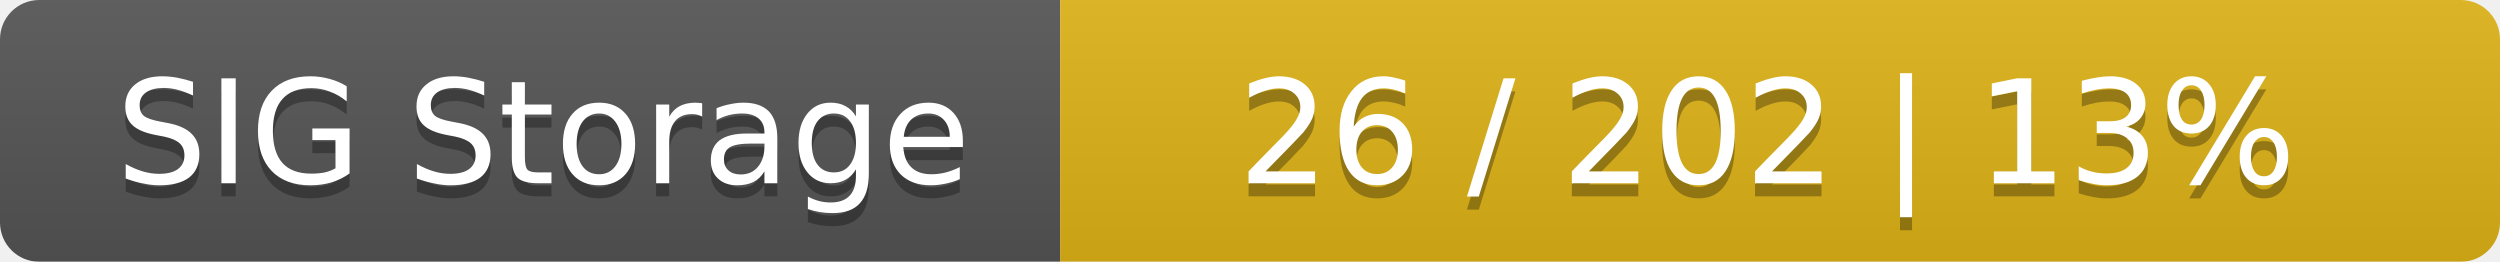
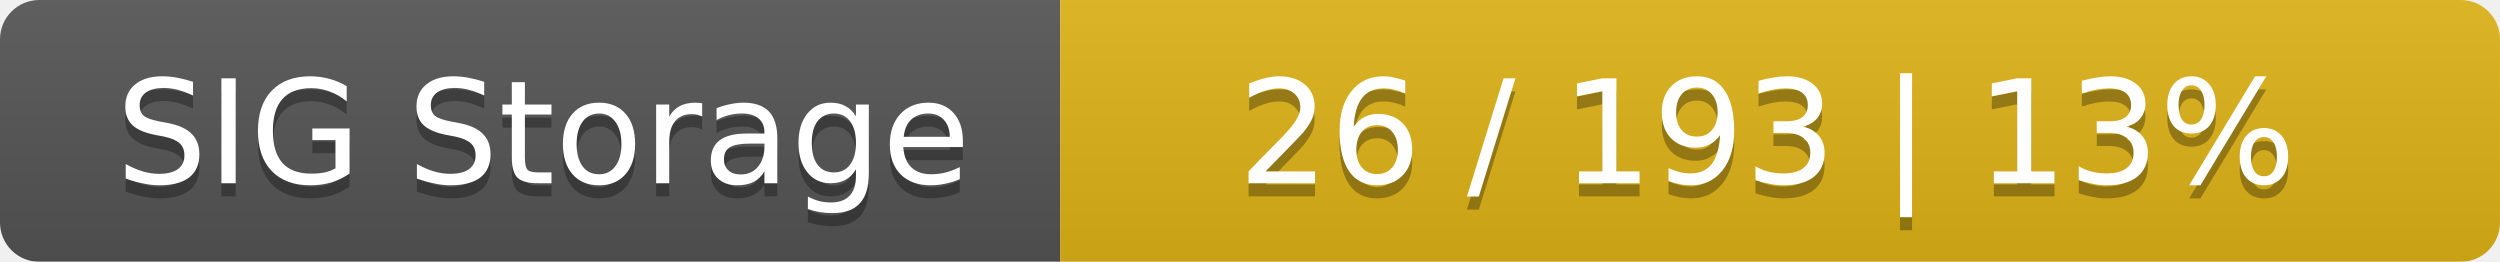
<svg xmlns="http://www.w3.org/2000/svg" width="191" height="20">
  <linearGradient id="smooth" x2="0" y2="100%">
    <stop offset="0" stop-color="#bbb" stop-opacity=".1" />
    <stop offset="1" stop-opacity=".1" />
  </linearGradient>
  <mask id="round">
    <rect width="191" height="20" rx="3" fill="#fff" />
  </mask>
  <g mask="url(#round)">
    <rect width="81" height="20" fill="#555" />
    <rect x="81" width="110" height="20" fill="#dfb317" />
    <rect width="191" height="20" fill="url(#smooth)" />
  </g>
  <g fill="#fff" text-anchor="middle" font-family="DejaVu Sans,Verdana,Geneva,sans-serif" font-size="11">
    <text x="41.5" y="15" fill="#010101" fill-opacity=".3">SIG Storage</text>
    <text x="41.5" y="14">SIG Storage</text>
-     <text x="135" y="15" fill="#010101" fill-opacity=".3">26 / 202    |    13%</text>
-     <text x="135" y="14">26 / 202    |    13%</text>
+     <text x="135" y="15" fill="#010101" fill-opacity=".3">26 / 193    |    13%</text>
+     <text x="135" y="14">26 / 193    |    13%</text>
  </g>
</svg>
